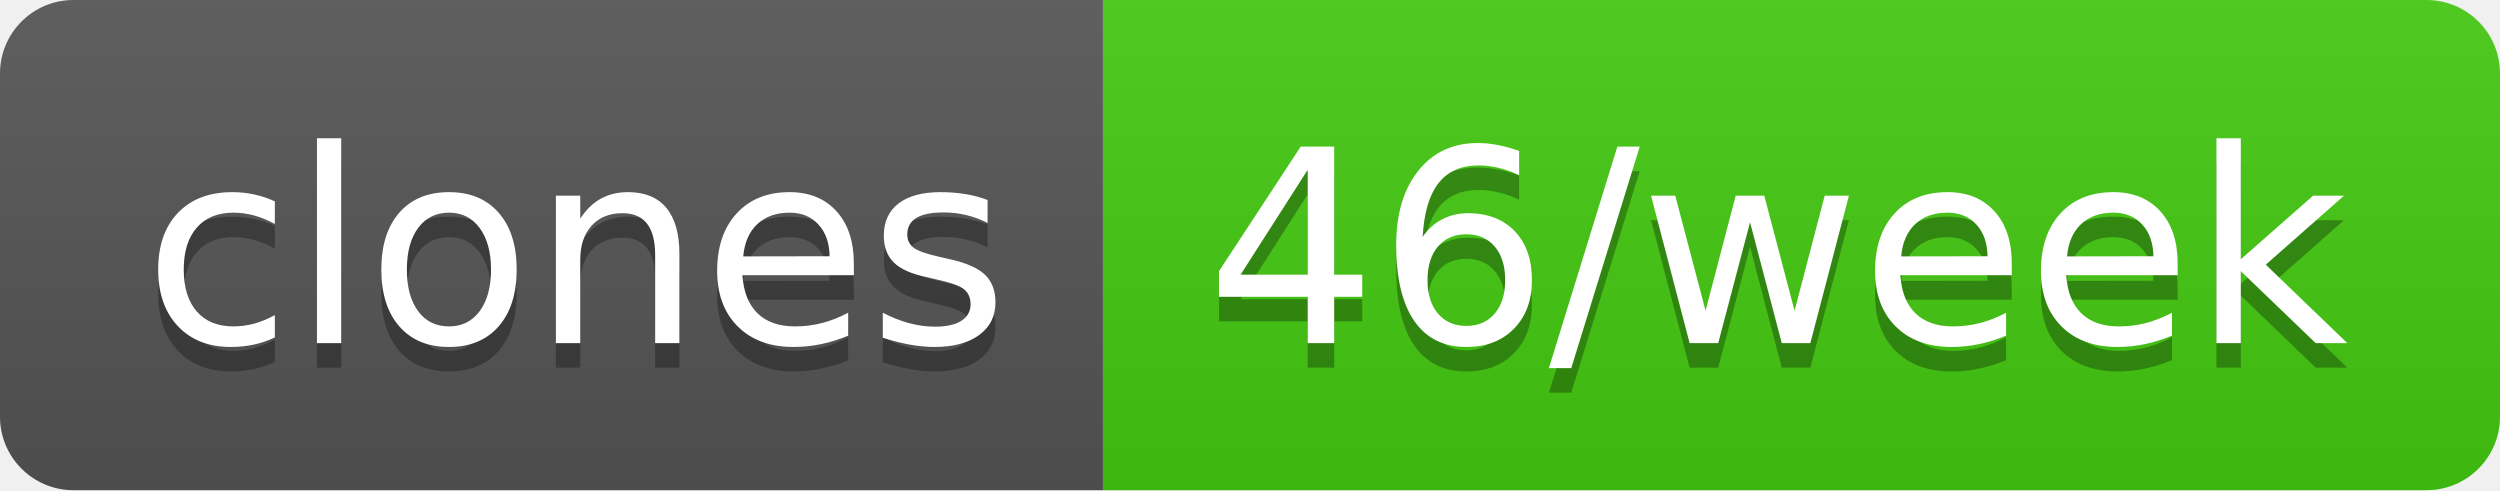
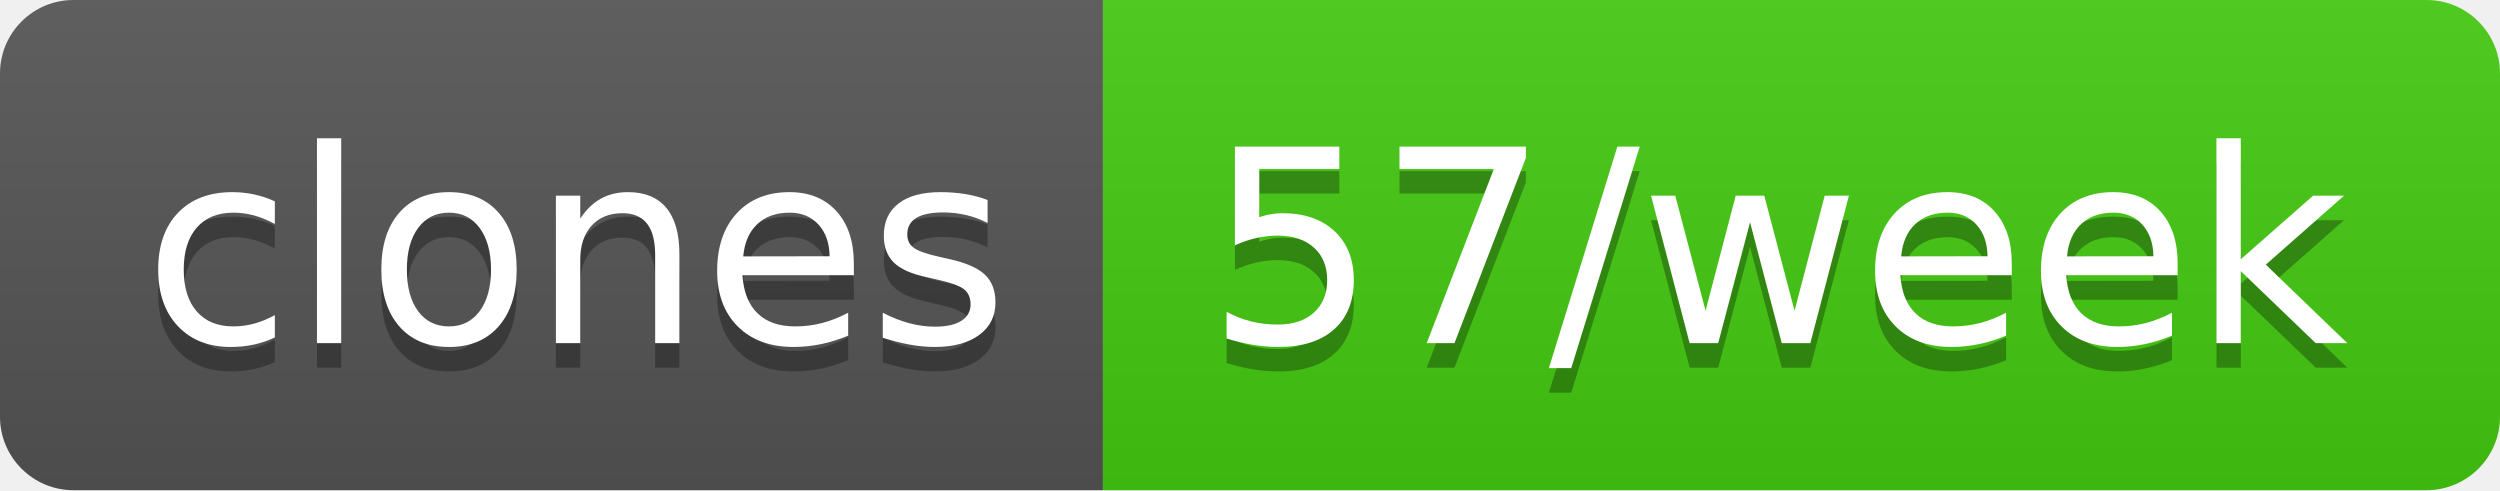
- <svg xmlns="http://www.w3.org/2000/svg" width="102" height="20" role="img" aria-label="clones: 46/week">
+ <svg xmlns="http://www.w3.org/2000/svg" width="102" height="20" role="img" aria-label="clones: 57/week">
  <linearGradient id="s" x2="0" y2="100%">
    <stop offset="0" stop-color="#bbb" stop-opacity=".1" />
    <stop offset="1" stop-opacity=".1" />
  </linearGradient>
  <clipPath id="r">
    <rect width="102" height="20" rx="3" fill="#fff" />
  </clipPath>
  <g clip-path="url(#r)">
    <rect width="45" height="20" fill="#555" />
    <rect x="45" width="57" height="20" fill="#4c1" />
    <rect width="102" height="20" fill="url(#s)" />
  </g>
  <g fill="#fff" text-anchor="middle" font-family="Verdana,Geneva,DejaVu Sans,sans-serif" text-rendering="geometricPrecision" font-size="110">
    <text aria-hidden="true" x="235" y="150" fill="#010101" fill-opacity=".3" transform="scale(.1)" textLength="350">clones</text>
    <text x="235" y="140" transform="scale(.1)" fill="#fff" textLength="350">clones</text>
-     <text aria-hidden="true" x="725" y="150" fill="#010101" fill-opacity=".3" transform="scale(.1)" textLength="470">46/week</text>
-     <text x="725" y="140" transform="scale(.1)" fill="#fff" textLength="470">46/week</text>
+     <text aria-hidden="true" x="725" y="150" fill="#010101" fill-opacity=".3" transform="scale(.1)" textLength="470">57/week</text>
+     <text x="725" y="140" transform="scale(.1)" fill="#fff" textLength="470">57/week</text>
  </g>
</svg>
